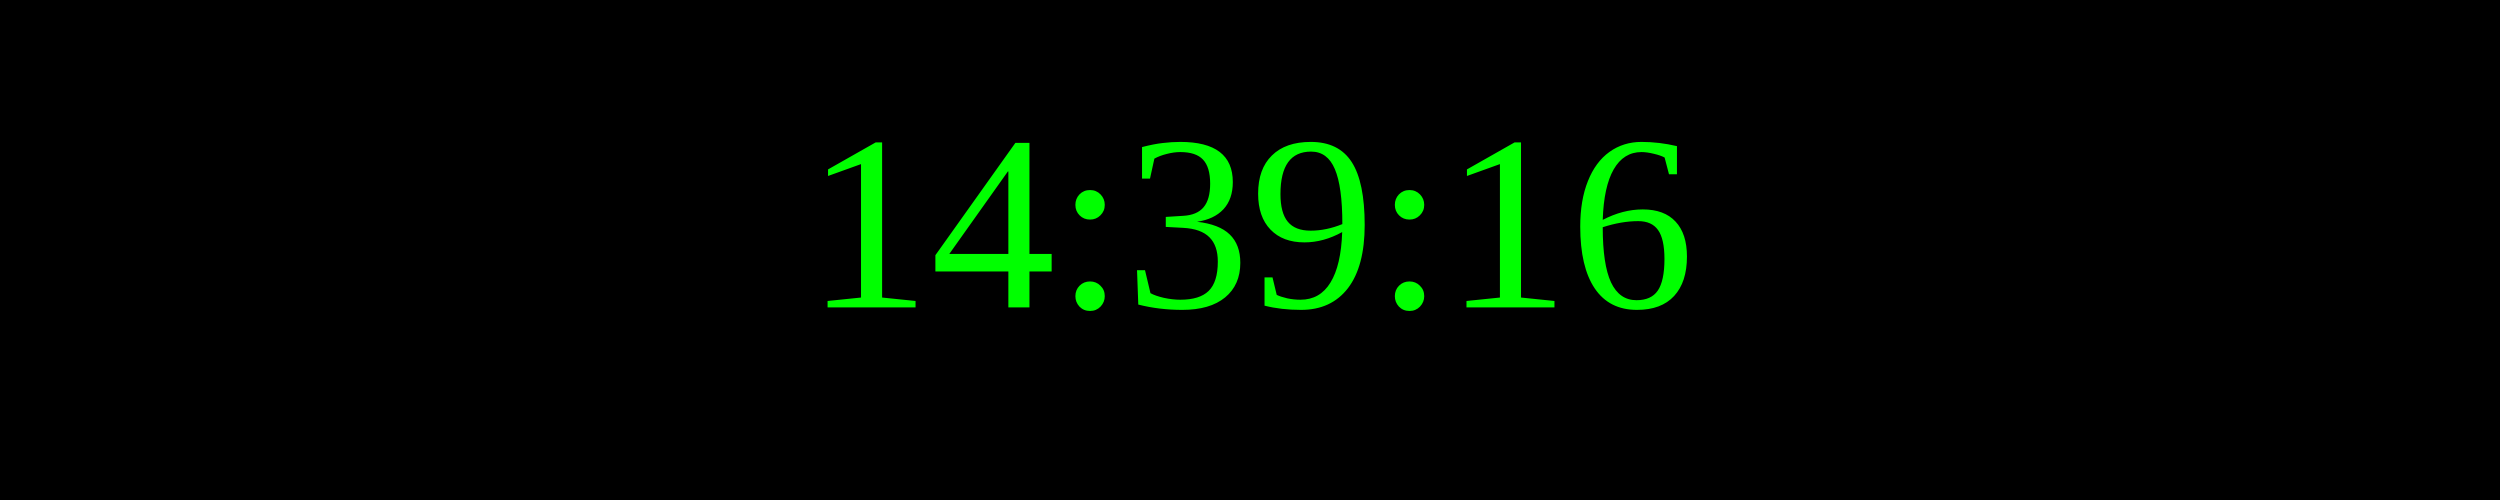
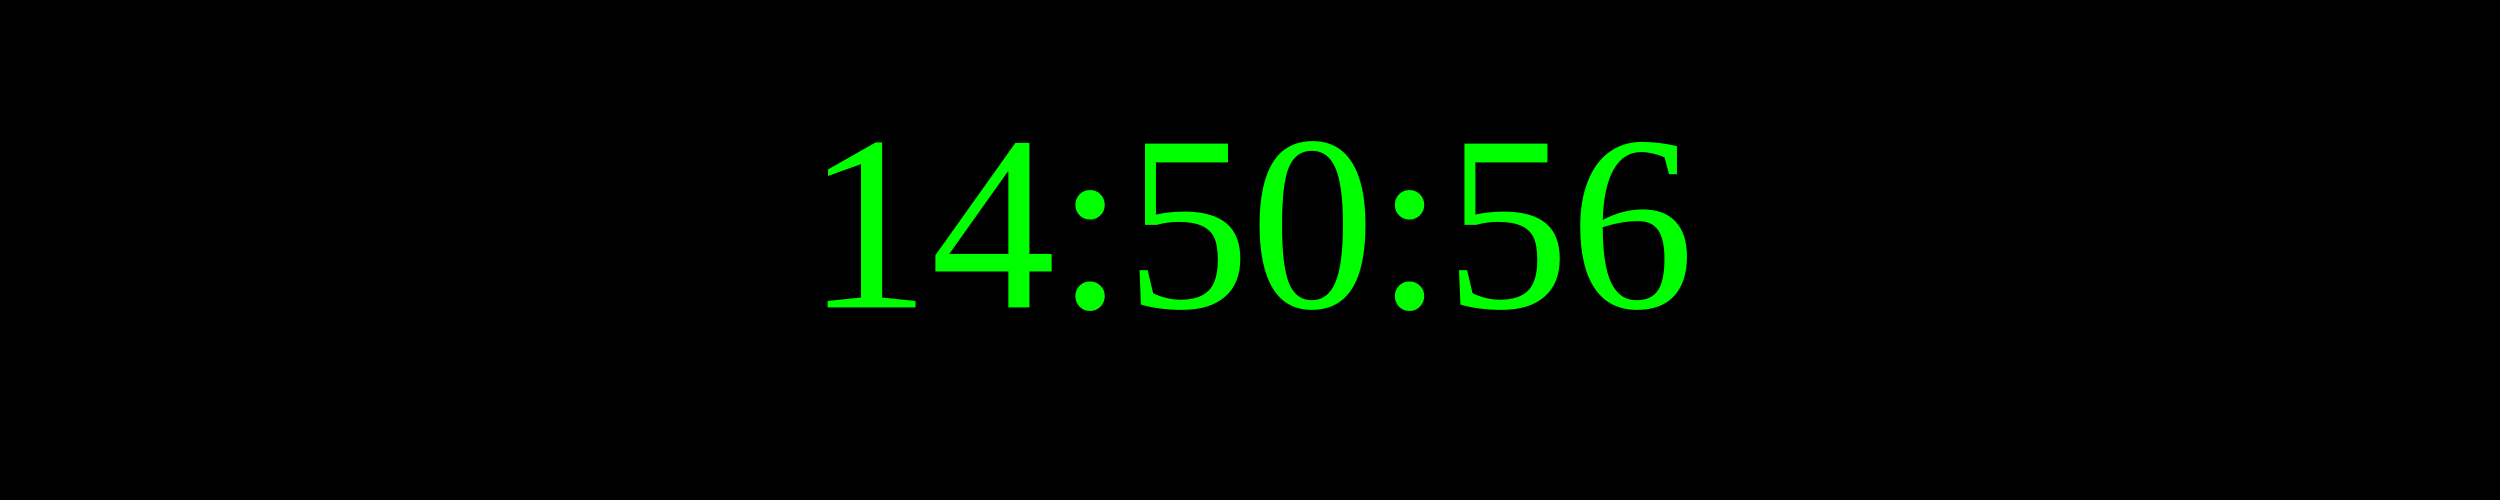
<svg xmlns="http://www.w3.org/2000/svg" width="250" height="50">
  <rect width="100%" height="100%" fill="black" />
  <text x="50%" y="50%" font-size="25" fill="lime" text-anchor="middle" dominant-baseline="middle">
- 14:39:16
+ 14:50:56
</text>
</svg>
